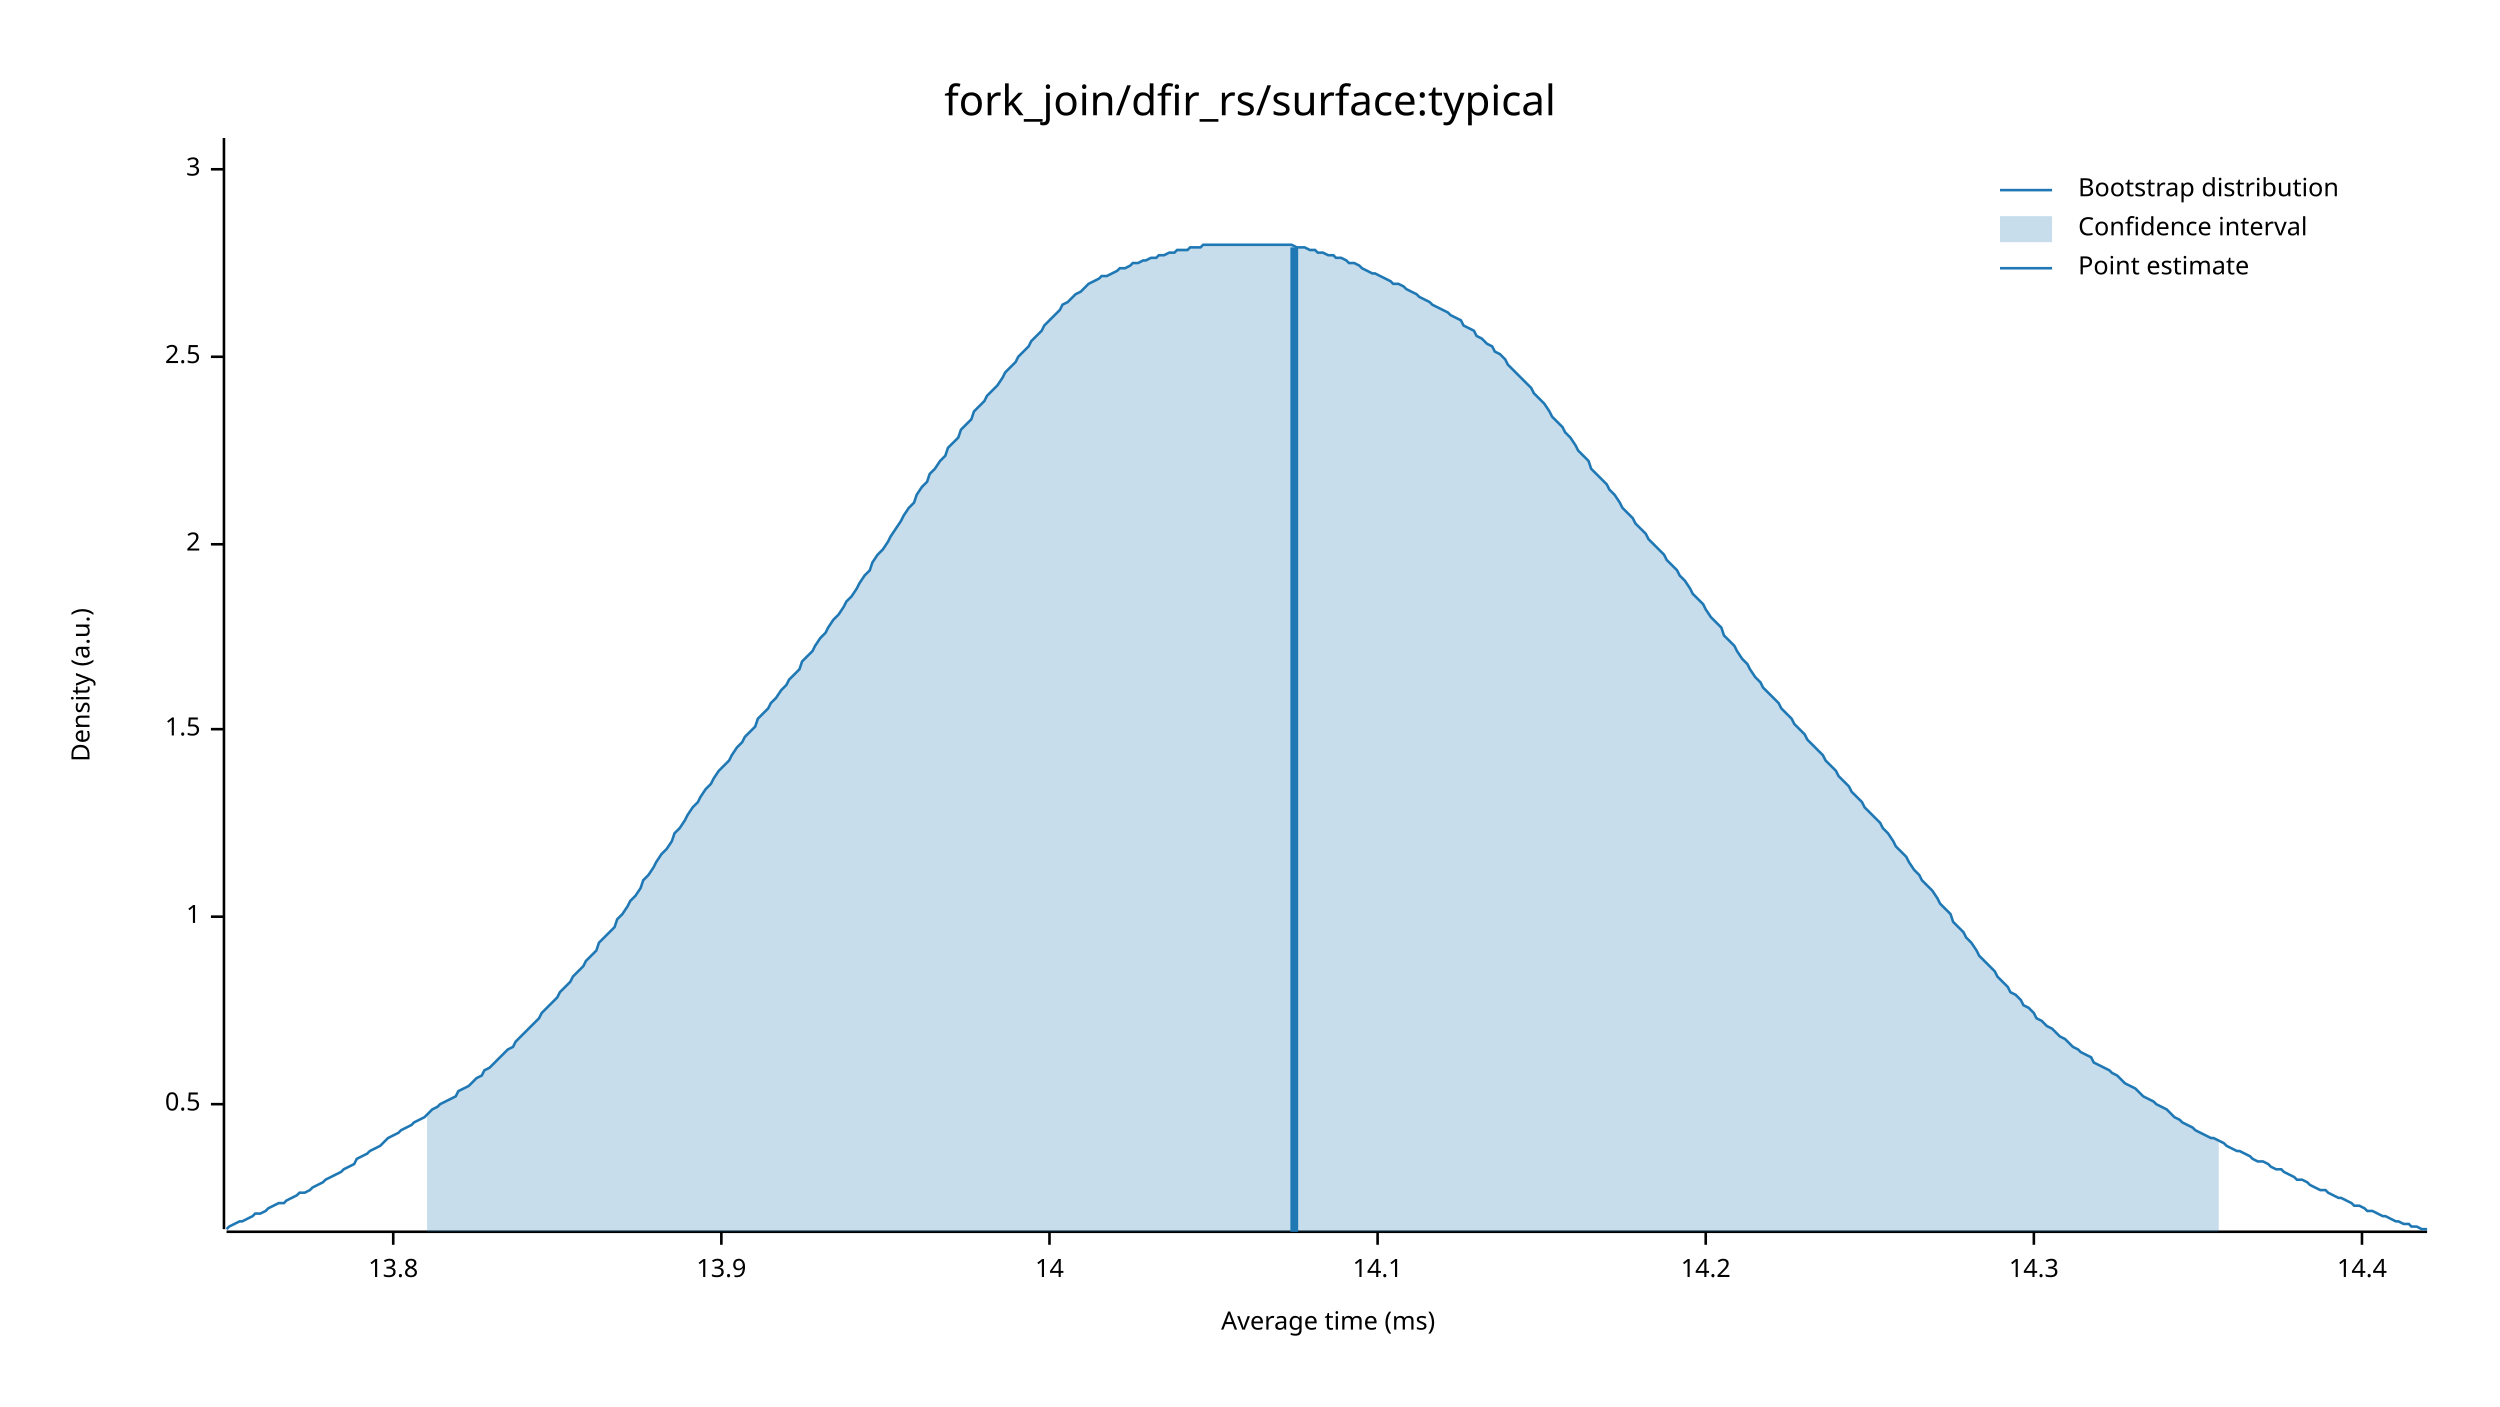
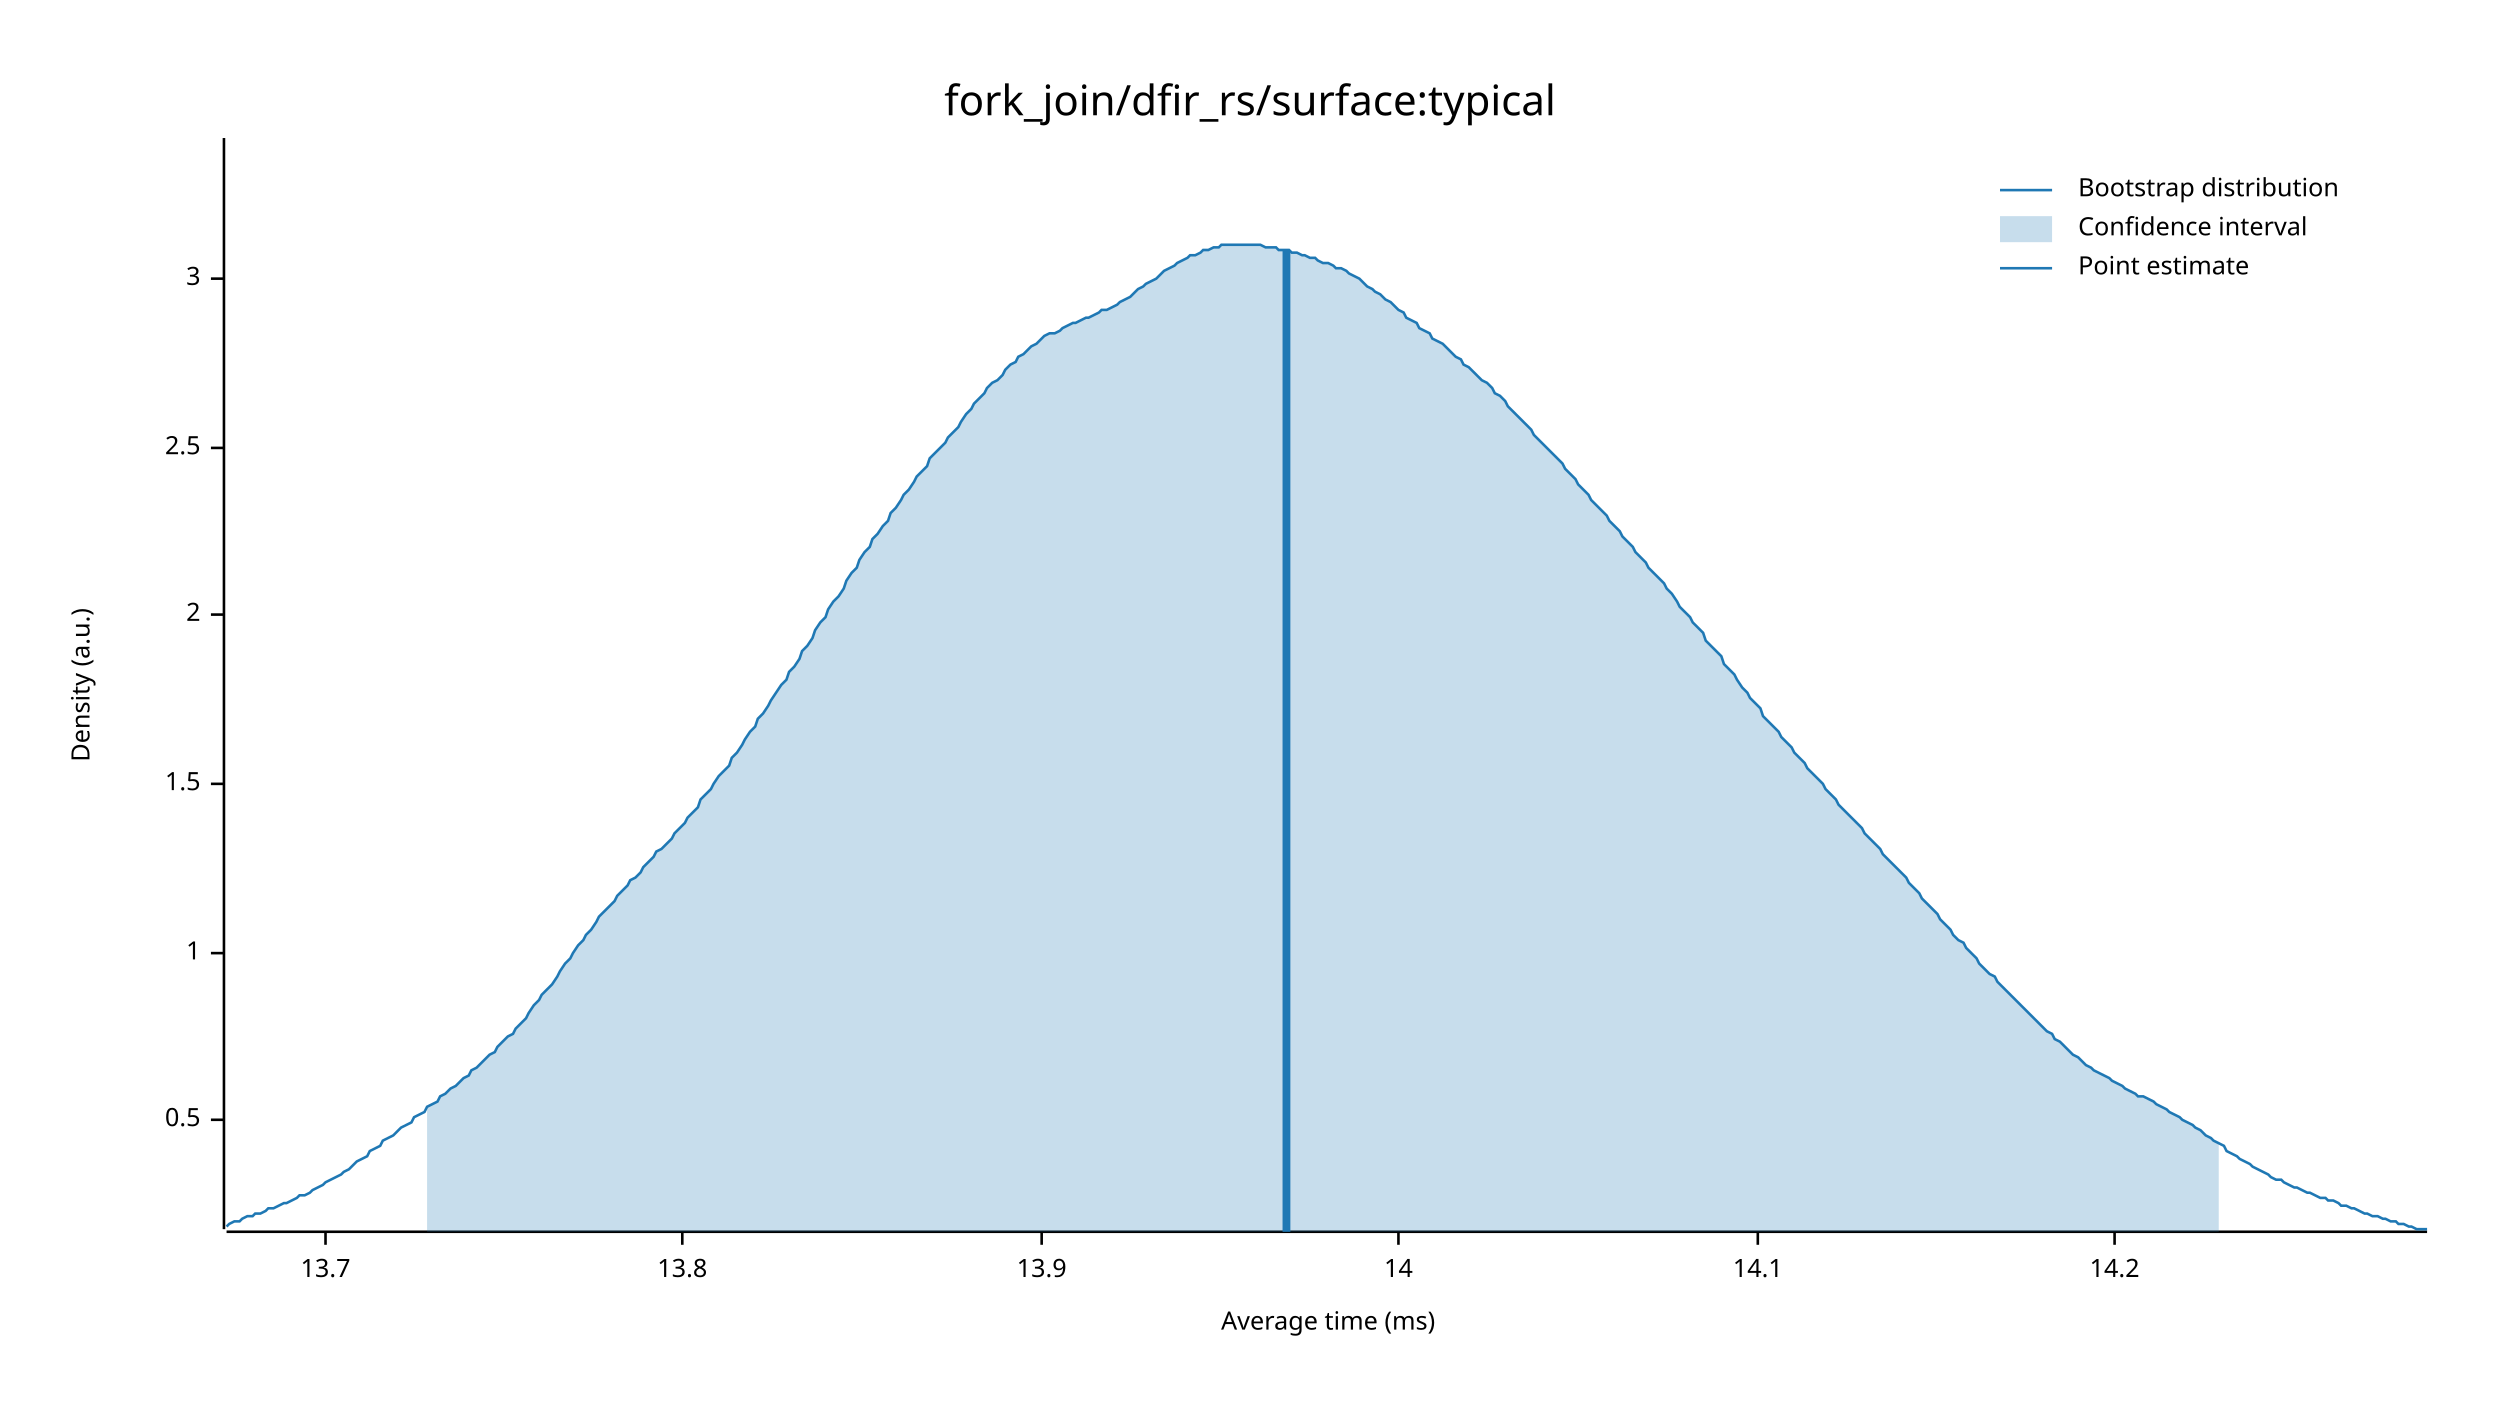
<svg xmlns="http://www.w3.org/2000/svg" width="960" height="540" viewBox="0 0 960 540">
  <text x="480" y="32" dy="0.76em" text-anchor="middle" font-family="sans-serif" font-size="16.129" opacity="1" fill="#000000">
fork_join/dfir_rs/surface:typical
</text>
  <text x="27" y="263" dy="0.76em" text-anchor="middle" font-family="sans-serif" font-size="9.677" opacity="1" fill="#000000" transform="rotate(270, 27, 263)">
Density (a.u.)
</text>
  <text x="510" y="513" dy="-0.5ex" text-anchor="middle" font-family="sans-serif" font-size="9.677" opacity="1" fill="#000000">
Average time (ms)
</text>
  <polyline fill="none" opacity="1" stroke="#000000" stroke-width="1" points="86,53 86,472 " />
-   <text x="77" y="424" dy="0.5ex" text-anchor="end" font-family="sans-serif" font-size="9.677" opacity="1" fill="#000000">
+   <text x="77" y="430" dy="0.5ex" text-anchor="end" font-family="sans-serif" font-size="9.677" opacity="1" fill="#000000">
0.5
</text>
-   <polyline fill="none" opacity="1" stroke="#000000" stroke-width="1" points="81,424 86,424 " />
-   <text x="77" y="352" dy="0.5ex" text-anchor="end" font-family="sans-serif" font-size="9.677" opacity="1" fill="#000000">
+   <polyline fill="none" opacity="1" stroke="#000000" stroke-width="1" points="81,430 86,430 " />
+   <text x="77" y="366" dy="0.5ex" text-anchor="end" font-family="sans-serif" font-size="9.677" opacity="1" fill="#000000">
1
</text>
-   <polyline fill="none" opacity="1" stroke="#000000" stroke-width="1" points="81,352 86,352 " />
-   <text x="77" y="280" dy="0.5ex" text-anchor="end" font-family="sans-serif" font-size="9.677" opacity="1" fill="#000000">
+   <polyline fill="none" opacity="1" stroke="#000000" stroke-width="1" points="81,366 86,366 " />
+   <text x="77" y="301" dy="0.5ex" text-anchor="end" font-family="sans-serif" font-size="9.677" opacity="1" fill="#000000">
1.5
</text>
-   <polyline fill="none" opacity="1" stroke="#000000" stroke-width="1" points="81,280 86,280 " />
-   <text x="77" y="209" dy="0.5ex" text-anchor="end" font-family="sans-serif" font-size="9.677" opacity="1" fill="#000000">
+   <polyline fill="none" opacity="1" stroke="#000000" stroke-width="1" points="81,301 86,301 " />
+   <text x="77" y="236" dy="0.5ex" text-anchor="end" font-family="sans-serif" font-size="9.677" opacity="1" fill="#000000">
2
</text>
-   <polyline fill="none" opacity="1" stroke="#000000" stroke-width="1" points="81,209 86,209 " />
-   <text x="77" y="137" dy="0.5ex" text-anchor="end" font-family="sans-serif" font-size="9.677" opacity="1" fill="#000000">
+   <polyline fill="none" opacity="1" stroke="#000000" stroke-width="1" points="81,236 86,236 " />
+   <text x="77" y="172" dy="0.5ex" text-anchor="end" font-family="sans-serif" font-size="9.677" opacity="1" fill="#000000">
2.5
</text>
-   <polyline fill="none" opacity="1" stroke="#000000" stroke-width="1" points="81,137 86,137 " />
-   <text x="77" y="65" dy="0.5ex" text-anchor="end" font-family="sans-serif" font-size="9.677" opacity="1" fill="#000000">
+   <polyline fill="none" opacity="1" stroke="#000000" stroke-width="1" points="81,172 86,172 " />
+   <text x="77" y="107" dy="0.5ex" text-anchor="end" font-family="sans-serif" font-size="9.677" opacity="1" fill="#000000">
3
</text>
-   <polyline fill="none" opacity="1" stroke="#000000" stroke-width="1" points="81,65 86,65 " />
+   <polyline fill="none" opacity="1" stroke="#000000" stroke-width="1" points="81,107 86,107 " />
  <polyline fill="none" opacity="1" stroke="#000000" stroke-width="1" points="87,473 932,473 " />
-   <text x="151" y="483" dy="0.76em" text-anchor="middle" font-family="sans-serif" font-size="9.677" opacity="1" fill="#000000">
+   <text x="125" y="483" dy="0.76em" text-anchor="middle" font-family="sans-serif" font-size="9.677" opacity="1" fill="#000000">
+ 13.7
+ </text>
+   <polyline fill="none" opacity="1" stroke="#000000" stroke-width="1" points="125,473 125,478 " />
+   <text x="262" y="483" dy="0.76em" text-anchor="middle" font-family="sans-serif" font-size="9.677" opacity="1" fill="#000000">
13.8
</text>
-   <polyline fill="none" opacity="1" stroke="#000000" stroke-width="1" points="151,473 151,478 " />
-   <text x="277" y="483" dy="0.76em" text-anchor="middle" font-family="sans-serif" font-size="9.677" opacity="1" fill="#000000">
+   <polyline fill="none" opacity="1" stroke="#000000" stroke-width="1" points="262,473 262,478 " />
+   <text x="400" y="483" dy="0.76em" text-anchor="middle" font-family="sans-serif" font-size="9.677" opacity="1" fill="#000000">
13.9
</text>
-   <polyline fill="none" opacity="1" stroke="#000000" stroke-width="1" points="277,473 277,478 " />
-   <text x="403" y="483" dy="0.76em" text-anchor="middle" font-family="sans-serif" font-size="9.677" opacity="1" fill="#000000">
+   <polyline fill="none" opacity="1" stroke="#000000" stroke-width="1" points="400,473 400,478 " />
+   <text x="537" y="483" dy="0.76em" text-anchor="middle" font-family="sans-serif" font-size="9.677" opacity="1" fill="#000000">
14
</text>
-   <polyline fill="none" opacity="1" stroke="#000000" stroke-width="1" points="403,473 403,478 " />
-   <text x="529" y="483" dy="0.76em" text-anchor="middle" font-family="sans-serif" font-size="9.677" opacity="1" fill="#000000">
+   <polyline fill="none" opacity="1" stroke="#000000" stroke-width="1" points="537,473 537,478 " />
+   <text x="675" y="483" dy="0.76em" text-anchor="middle" font-family="sans-serif" font-size="9.677" opacity="1" fill="#000000">
14.1
</text>
-   <polyline fill="none" opacity="1" stroke="#000000" stroke-width="1" points="529,473 529,478 " />
-   <text x="655" y="483" dy="0.76em" text-anchor="middle" font-family="sans-serif" font-size="9.677" opacity="1" fill="#000000">
+   <polyline fill="none" opacity="1" stroke="#000000" stroke-width="1" points="675,473 675,478 " />
+   <text x="812" y="483" dy="0.76em" text-anchor="middle" font-family="sans-serif" font-size="9.677" opacity="1" fill="#000000">
14.2
</text>
-   <polyline fill="none" opacity="1" stroke="#000000" stroke-width="1" points="655,473 655,478 " />
-   <text x="781" y="483" dy="0.76em" text-anchor="middle" font-family="sans-serif" font-size="9.677" opacity="1" fill="#000000">
- 14.3
- </text>
-   <polyline fill="none" opacity="1" stroke="#000000" stroke-width="1" points="781,473 781,478 " />
-   <text x="907" y="483" dy="0.76em" text-anchor="middle" font-family="sans-serif" font-size="9.677" opacity="1" fill="#000000">
- 14.4
- </text>
-   <polyline fill="none" opacity="1" stroke="#000000" stroke-width="1" points="907,473 907,478 " />
-   <polyline fill="none" opacity="1" stroke="#1F78B4" stroke-width="1" points="87,472 88,471 90,470 92,469 93,469 95,468 97,467 98,466 100,466 102,465 103,464 105,463 107,462 109,462 110,461 112,460 114,459 115,458 117,458 119,457 120,456 122,455 124,454 125,453 127,452 129,451 131,450 132,449 134,448 136,447 137,445 139,444 141,443 142,442 144,441 146,440 147,439 149,437 151,436 153,435 154,434 156,433 158,432 159,431 161,430 163,429 164,428 166,426 168,425 169,424 171,423 173,422 175,421 176,419 178,418 180,417 181,416 183,414 185,413 186,411 188,410 190,408 191,407 193,405 195,403 197,402 198,400 200,398 202,396 203,395 205,393 207,391 208,389 210,387 212,385 214,383 215,381 217,379 219,377 220,375 222,373 224,371 225,369 227,367 229,365 230,362 232,360 234,358 236,356 237,353 239,351 241,348 242,346 244,344 246,341 247,338 249,336 251,333 252,331 254,328 256,326 258,323 259,320 261,318 263,315 264,313 266,310 268,308 269,306 271,303 273,301 274,299 276,296 278,294 280,292 281,290 283,287 285,285 286,283 288,281 290,279 291,276 293,274 295,272 296,270 298,268 300,265 302,263 303,261 305,259 307,257 308,254 310,252 312,250 313,248 315,245 317,243 318,241 320,238 322,236 324,233 325,231 327,229 329,226 330,224 332,221 334,219 335,216 337,213 339,211 341,208 342,206 344,203 346,200 347,198 349,195 351,193 352,190 354,187 356,185 357,182 359,180 361,177 363,175 364,172 366,170 368,168 369,165 371,163 373,161 374,158 376,156 378,154 379,152 381,150 383,148 385,145 386,143 388,141 390,139 391,137 393,135 395,133 396,131 398,129 400,127 401,125 403,123 405,121 407,119 408,117 410,116 412,114 413,113 415,112 417,110 418,109 420,108 422,107 423,106 425,106 427,105 429,104 430,103 432,103 434,102 435,101 437,101 439,100 440,100 442,99 444,99 445,98 447,98 449,97 451,97 452,96 454,96 456,96 457,95 459,95 461,95 462,94 464,94 466,94 468,94 469,94 471,94 473,94 474,94 476,94 478,94 479,94 481,94 483,94 484,94 486,94 488,94 490,94 491,94 493,94 495,94 496,94 498,95 500,95 501,95 503,96 505,96 506,97 508,97 510,98 512,98 513,99 515,99 517,100 518,101 520,101 522,102 523,103 525,104 527,105 528,105 530,106 532,107 534,108 535,109 537,109 539,110 540,111 542,112 544,113 545,114 547,115 549,116 550,117 552,118 554,119 556,120 557,121 559,122 561,123 562,125 564,126 566,127 567,129 569,130 571,132 573,133 574,135 576,136 578,138 579,140 581,142 583,144 584,145 586,147 588,149 589,151 591,153 593,155 595,158 596,160 598,162 600,164 601,166 603,168 605,171 606,173 608,175 610,177 611,180 613,182 615,184 617,186 618,188 620,190 622,193 623,195 625,197 627,199 628,201 630,203 632,205 633,207 635,209 637,211 639,213 640,215 642,217 644,219 645,221 647,223 649,226 650,228 652,230 654,232 655,234 657,237 659,239 661,241 662,244 664,246 666,248 667,250 669,253 671,255 672,257 674,260 676,262 677,264 679,266 681,268 683,270 684,272 686,274 688,276 689,278 691,280 693,282 694,284 696,286 698,288 700,290 701,292 703,294 705,296 706,298 708,300 710,302 711,304 713,306 715,308 716,310 718,312 720,314 722,316 723,318 725,320 727,323 728,325 730,327 732,329 733,331 735,334 737,336 738,338 740,340 742,342 744,345 745,347 747,349 749,351 750,354 752,356 754,358 755,360 757,362 759,365 760,367 762,369 764,371 766,373 767,375 769,377 771,379 772,381 774,382 776,384 777,386 779,387 781,389 782,391 784,392 786,394 788,395 789,396 791,398 793,399 794,400 796,402 798,403 799,404 801,405 803,406 804,408 806,409 808,410 810,411 811,412 813,413 815,415 816,416 818,417 820,418 821,419 823,421 825,422 827,423 828,424 830,425 832,426 833,427 835,429 837,430 838,431 840,432 842,433 843,434 845,435 847,436 849,437 850,437 852,438 854,439 855,440 857,441 859,442 860,442 862,443 864,444 865,445 867,446 869,446 871,447 872,448 874,449 876,449 877,450 879,451 881,452 882,453 884,453 886,454 887,455 889,456 891,457 893,457 894,458 896,459 898,460 899,460 901,461 903,462 904,463 906,463 908,464 909,465 911,465 913,466 915,467 916,467 918,468 920,469 921,469 923,470 925,470 926,471 928,471 930,472 932,472 " />
-   <polygon opacity="0.25" fill="#1F78B4" points="164,428 166,426 168,425 169,424 171,423 173,422 175,421 176,419 178,418 180,417 181,416 183,414 185,413 186,411 188,410 190,408 191,407 193,405 195,403 197,402 198,400 200,398 202,396 203,395 205,393 207,391 208,389 210,387 212,385 214,383 215,381 217,379 219,377 220,375 222,373 224,371 225,369 227,367 229,365 230,362 232,360 234,358 236,356 237,353 239,351 241,348 242,346 244,344 246,341 247,338 249,336 251,333 252,331 254,328 256,326 258,323 259,320 261,318 263,315 264,313 266,310 268,308 269,306 271,303 273,301 274,299 276,296 278,294 280,292 281,290 283,287 285,285 286,283 288,281 290,279 291,276 293,274 295,272 296,270 298,268 300,265 302,263 303,261 305,259 307,257 308,254 310,252 312,250 313,248 315,245 317,243 318,241 320,238 322,236 324,233 325,231 327,229 329,226 330,224 332,221 334,219 335,216 337,213 339,211 341,208 342,206 344,203 346,200 347,198 349,195 351,193 352,190 354,187 356,185 357,182 359,180 361,177 363,175 364,172 366,170 368,168 369,165 371,163 373,161 374,158 376,156 378,154 379,152 381,150 383,148 385,145 386,143 388,141 390,139 391,137 393,135 395,133 396,131 398,129 400,127 401,125 403,123 405,121 407,119 408,117 410,116 412,114 413,113 415,112 417,110 418,109 420,108 422,107 423,106 425,106 427,105 429,104 430,103 432,103 434,102 435,101 437,101 439,100 440,100 442,99 444,99 445,98 447,98 449,97 451,97 452,96 454,96 456,96 457,95 459,95 461,95 462,94 464,94 466,94 468,94 469,94 471,94 473,94 474,94 476,94 478,94 479,94 481,94 483,94 484,94 486,94 488,94 490,94 491,94 493,94 495,94 496,94 498,95 500,95 501,95 503,96 505,96 506,97 508,97 510,98 512,98 513,99 515,99 517,100 518,101 520,101 522,102 523,103 525,104 527,105 528,105 530,106 532,107 534,108 535,109 537,109 539,110 540,111 542,112 544,113 545,114 547,115 549,116 550,117 552,118 554,119 556,120 557,121 559,122 561,123 562,125 564,126 566,127 567,129 569,130 571,132 573,133 574,135 576,136 578,138 579,140 581,142 583,144 584,145 586,147 588,149 589,151 591,153 593,155 595,158 596,160 598,162 600,164 601,166 603,168 605,171 606,173 608,175 610,177 611,180 613,182 615,184 617,186 618,188 620,190 622,193 623,195 625,197 627,199 628,201 630,203 632,205 633,207 635,209 637,211 639,213 640,215 642,217 644,219 645,221 647,223 649,226 650,228 652,230 654,232 655,234 657,237 659,239 661,241 662,244 664,246 666,248 667,250 669,253 671,255 672,257 674,260 676,262 677,264 679,266 681,268 683,270 684,272 686,274 688,276 689,278 691,280 693,282 694,284 696,286 698,288 700,290 701,292 703,294 705,296 706,298 708,300 710,302 711,304 713,306 715,308 716,310 718,312 720,314 722,316 723,318 725,320 727,323 728,325 730,327 732,329 733,331 735,334 737,336 738,338 740,340 742,342 744,345 745,347 747,349 749,351 750,354 752,356 754,358 755,360 757,362 759,365 760,367 762,369 764,371 766,373 767,375 769,377 771,379 772,381 774,382 776,384 777,386 779,387 781,389 782,391 784,392 786,394 788,395 789,396 791,398 793,399 794,400 796,402 798,403 799,404 801,405 803,406 804,408 806,409 808,410 810,411 811,412 813,413 815,415 816,416 818,417 820,418 821,419 823,421 825,422 827,423 828,424 830,425 832,426 833,427 835,429 837,430 838,431 840,432 842,433 843,434 845,435 847,436 849,437 850,437 852,438 852,473 164,473 " />
-   <polyline fill="none" opacity="1" stroke="#1F78B4" stroke-width="3" points="497,473 497,95 " />
+   <polyline fill="none" opacity="1" stroke="#000000" stroke-width="1" points="812,473 812,478 " />
+   <polyline fill="none" opacity="1" stroke="#1F78B4" stroke-width="1" points="87,471 88,470 90,469 92,469 93,468 95,467 97,467 98,466 100,466 102,465 103,464 105,464 107,463 109,462 110,462 112,461 114,460 115,459 117,459 119,458 120,457 122,456 124,455 125,454 127,453 129,452 131,451 132,450 134,449 136,447 137,446 139,445 141,444 142,442 144,441 146,440 147,438 149,437 151,436 153,434 154,433 156,432 158,431 159,429 161,428 163,427 164,425 166,424 168,423 169,421 171,420 173,418 175,417 176,416 178,414 180,413 181,411 183,410 185,408 186,407 188,405 190,404 191,402 193,400 195,398 197,397 198,395 200,393 202,391 203,389 205,386 207,384 208,382 210,380 212,378 214,375 215,373 217,370 219,368 220,366 222,363 224,361 225,359 227,357 229,354 230,352 232,350 234,348 236,346 237,344 239,342 241,340 242,338 244,337 246,335 247,333 249,331 251,329 252,327 254,326 256,324 258,322 259,320 261,318 263,316 264,314 266,312 268,310 269,307 271,305 273,303 274,301 276,298 278,296 280,294 281,291 283,289 285,286 286,284 288,281 290,279 291,276 293,274 295,271 296,269 298,266 300,263 302,261 303,258 305,256 307,253 308,250 310,248 312,245 313,242 315,239 317,237 318,234 320,231 322,229 324,226 325,223 327,220 329,218 330,215 332,212 334,210 335,207 337,205 339,202 341,200 342,197 344,195 346,192 347,190 349,188 351,185 352,183 354,181 356,179 357,176 359,174 361,172 363,170 364,168 366,166 368,164 369,162 371,159 373,157 374,155 376,153 378,151 379,149 381,147 383,146 385,144 386,142 388,140 390,139 391,137 393,136 395,134 396,133 398,132 400,130 401,129 403,128 405,128 407,127 408,126 410,125 412,124 413,124 415,123 417,122 418,122 420,121 422,120 423,119 425,119 427,118 429,117 430,116 432,115 434,114 435,113 437,111 439,110 440,109 442,108 444,107 445,106 447,104 449,103 451,102 452,101 454,100 456,99 457,98 459,98 461,97 462,96 464,96 466,95 468,95 469,94 471,94 473,94 474,94 476,94 478,94 479,94 481,94 483,94 484,94 486,95 488,95 490,95 491,96 493,96 495,96 496,97 498,97 500,98 501,98 503,99 505,99 506,100 508,101 510,101 512,102 513,103 515,103 517,104 518,105 520,106 522,107 523,108 525,110 527,111 528,112 530,113 532,115 534,116 535,117 537,119 539,120 540,122 542,123 544,124 545,126 547,127 549,128 550,130 552,131 554,132 556,134 557,135 559,137 561,138 562,140 564,141 566,143 567,144 569,146 571,147 573,149 574,151 576,152 578,154 579,156 581,158 583,160 584,161 586,163 588,165 589,167 591,169 593,171 595,173 596,174 598,176 600,178 601,180 603,182 605,184 606,186 608,188 610,190 611,192 613,194 615,196 617,198 618,200 620,202 622,204 623,206 625,208 627,210 628,212 630,214 632,216 633,218 635,220 637,222 639,224 640,226 642,228 644,231 645,233 647,235 649,237 650,239 652,241 654,243 655,246 657,248 659,250 661,252 662,255 664,257 666,259 667,261 669,264 671,266 672,268 674,270 676,272 677,275 679,277 681,279 683,281 684,283 686,285 688,287 689,289 691,291 693,293 694,295 696,297 698,299 700,301 701,303 703,305 705,307 706,309 708,311 710,313 711,314 713,316 715,318 716,320 718,322 720,324 722,326 723,328 725,330 727,332 728,333 730,335 732,337 733,339 735,341 737,343 738,345 740,347 742,349 744,351 745,353 747,355 749,357 750,359 752,361 754,362 755,364 757,366 759,368 760,370 762,372 764,374 766,375 767,377 769,379 771,381 772,382 774,384 776,386 777,387 779,389 781,391 782,392 784,394 786,396 788,397 789,399 791,400 793,402 794,403 796,405 798,406 799,407 801,409 803,410 804,411 806,412 808,413 810,414 811,415 813,416 815,417 816,418 818,419 820,420 821,421 823,421 825,422 827,423 828,424 830,425 832,426 833,427 835,428 837,429 838,430 840,431 842,432 843,433 845,434 847,436 849,437 850,438 852,439 854,440 855,442 857,443 859,444 860,445 862,446 864,447 865,448 867,449 869,450 871,451 872,452 874,453 876,453 877,454 879,455 881,456 882,456 884,457 886,458 887,458 889,459 891,460 893,460 894,461 896,461 898,462 899,463 901,463 903,464 904,464 906,465 908,466 909,466 911,467 913,467 915,468 916,468 918,469 920,469 921,470 923,470 925,471 926,471 928,472 930,472 932,472 " />
+   <polygon opacity="0.25" fill="#1F78B4" points="164,425 166,424 168,423 169,421 171,420 173,418 175,417 176,416 178,414 180,413 181,411 183,410 185,408 186,407 188,405 190,404 191,402 193,400 195,398 197,397 198,395 200,393 202,391 203,389 205,386 207,384 208,382 210,380 212,378 214,375 215,373 217,370 219,368 220,366 222,363 224,361 225,359 227,357 229,354 230,352 232,350 234,348 236,346 237,344 239,342 241,340 242,338 244,337 246,335 247,333 249,331 251,329 252,327 254,326 256,324 258,322 259,320 261,318 263,316 264,314 266,312 268,310 269,307 271,305 273,303 274,301 276,298 278,296 280,294 281,291 283,289 285,286 286,284 288,281 290,279 291,276 293,274 295,271 296,269 298,266 300,263 302,261 303,258 305,256 307,253 308,250 310,248 312,245 313,242 315,239 317,237 318,234 320,231 322,229 324,226 325,223 327,220 329,218 330,215 332,212 334,210 335,207 337,205 339,202 341,200 342,197 344,195 346,192 347,190 349,188 351,185 352,183 354,181 356,179 357,176 359,174 361,172 363,170 364,168 366,166 368,164 369,162 371,159 373,157 374,155 376,153 378,151 379,149 381,147 383,146 385,144 386,142 388,140 390,139 391,137 393,136 395,134 396,133 398,132 400,130 401,129 403,128 405,128 407,127 408,126 410,125 412,124 413,124 415,123 417,122 418,122 420,121 422,120 423,119 425,119 427,118 429,117 430,116 432,115 434,114 435,113 437,111 439,110 440,109 442,108 444,107 445,106 447,104 449,103 451,102 452,101 454,100 456,99 457,98 459,98 461,97 462,96 464,96 466,95 468,95 469,94 471,94 473,94 474,94 476,94 478,94 479,94 481,94 483,94 484,94 486,95 488,95 490,95 491,96 493,96 495,96 496,97 498,97 500,98 501,98 503,99 505,99 506,100 508,101 510,101 512,102 513,103 515,103 517,104 518,105 520,106 522,107 523,108 525,110 527,111 528,112 530,113 532,115 534,116 535,117 537,119 539,120 540,122 542,123 544,124 545,126 547,127 549,128 550,130 552,131 554,132 556,134 557,135 559,137 561,138 562,140 564,141 566,143 567,144 569,146 571,147 573,149 574,151 576,152 578,154 579,156 581,158 583,160 584,161 586,163 588,165 589,167 591,169 593,171 595,173 596,174 598,176 600,178 601,180 603,182 605,184 606,186 608,188 610,190 611,192 613,194 615,196 617,198 618,200 620,202 622,204 623,206 625,208 627,210 628,212 630,214 632,216 633,218 635,220 637,222 639,224 640,226 642,228 644,231 645,233 647,235 649,237 650,239 652,241 654,243 655,246 657,248 659,250 661,252 662,255 664,257 666,259 667,261 669,264 671,266 672,268 674,270 676,272 677,275 679,277 681,279 683,281 684,283 686,285 688,287 689,289 691,291 693,293 694,295 696,297 698,299 700,301 701,303 703,305 705,307 706,309 708,311 710,313 711,314 713,316 715,318 716,320 718,322 720,324 722,326 723,328 725,330 727,332 728,333 730,335 732,337 733,339 735,341 737,343 738,345 740,347 742,349 744,351 745,353 747,355 749,357 750,359 752,361 754,362 755,364 757,366 759,368 760,370 762,372 764,374 766,375 767,377 769,379 771,381 772,382 774,384 776,386 777,387 779,389 781,391 782,392 784,394 786,396 788,397 789,399 791,400 793,402 794,403 796,405 798,406 799,407 801,409 803,410 804,411 806,412 808,413 810,414 811,415 813,416 815,417 816,418 818,419 820,420 821,421 823,421 825,422 827,423 828,424 830,425 832,426 833,427 835,428 837,429 838,430 840,431 842,432 843,433 845,434 847,436 849,437 850,438 852,439 852,473 164,473 " />
+   <polyline fill="none" opacity="1" stroke="#1F78B4" stroke-width="3" points="494,473 494,96 " />
  <text x="798" y="68" dy="0.76em" text-anchor="start" font-family="sans-serif" font-size="9.677" opacity="1" fill="#000000">
Bootstrap distribution
</text>
  <text x="798" y="83" dy="0.76em" text-anchor="start" font-family="sans-serif" font-size="9.677" opacity="1" fill="#000000">
Confidence interval
</text>
  <text x="798" y="98" dy="0.76em" text-anchor="start" font-family="sans-serif" font-size="9.677" opacity="1" fill="#000000">
Point estimate
</text>
  <polyline fill="none" opacity="1" stroke="#1F78B4" stroke-width="1" points="768,73 788,73 " />
  <rect x="768" y="83" width="20" height="10" opacity="0.25" fill="#1F78B4" stroke="none" />
  <polyline fill="none" opacity="1" stroke="#1F78B4" stroke-width="1" points="768,103 788,103 " />
</svg>
